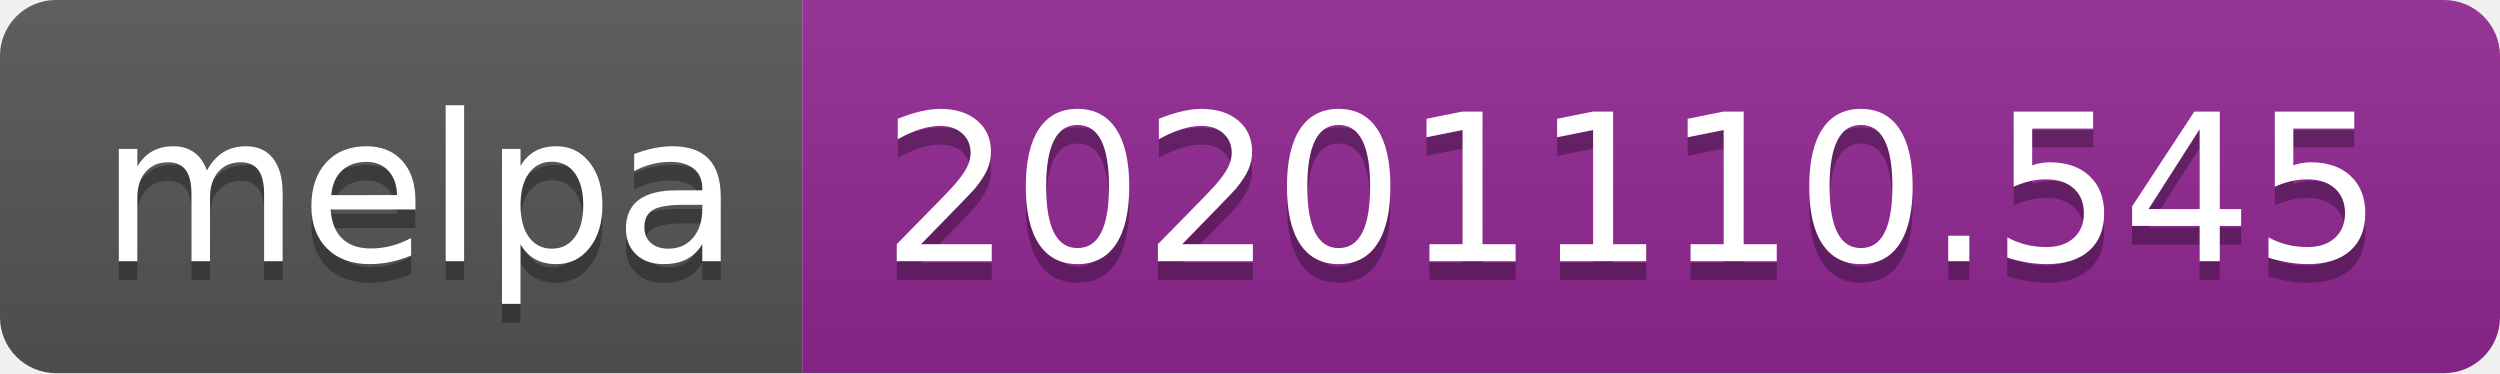
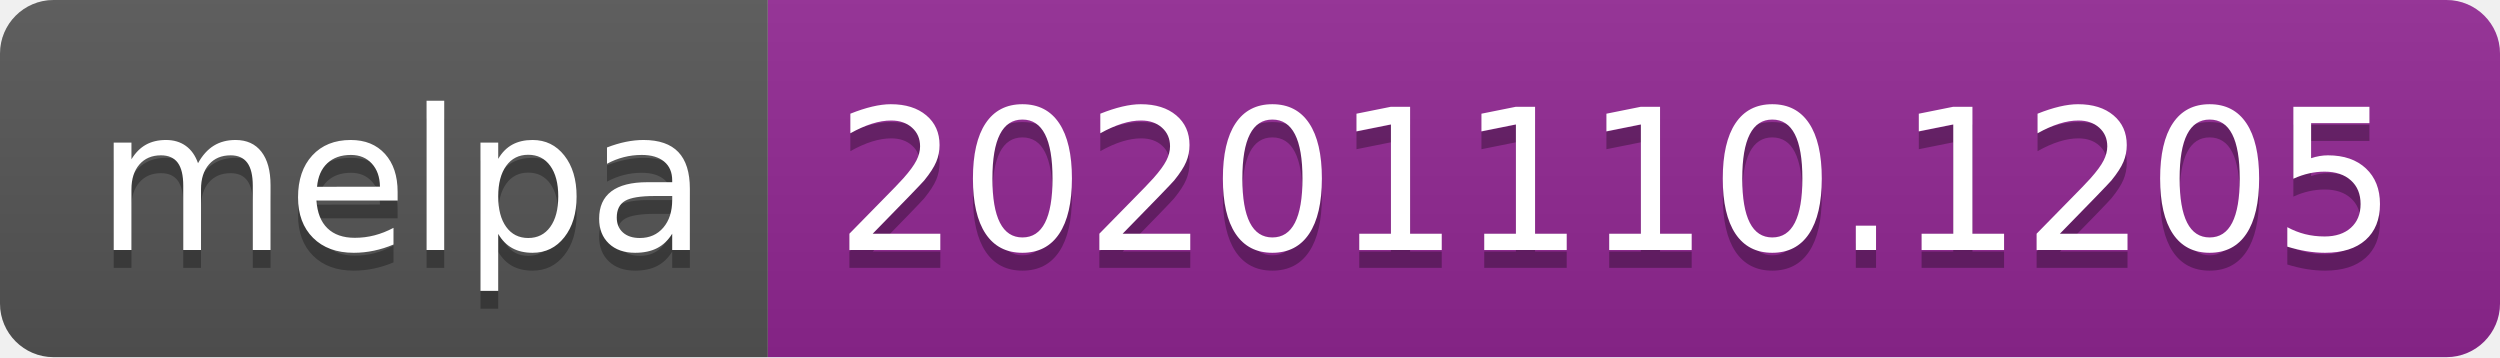
- <svg xmlns="http://www.w3.org/2000/svg" width="134" height="20" role="img" aria-label="melpa: 20201110.545">
+ <svg xmlns="http://www.w3.org/2000/svg" width="140" height="20" role="img" aria-label="melpa: 20201110.1205">
  <linearGradient id="s" x2="0" y2="100%">
    <stop offset="0" stop-color="#bbb" stop-opacity=".1" />
    <stop offset="1" stop-opacity=".1" />
  </linearGradient>
  <clipPath id="r">
-     <rect width="134" height="20" rx="3" fill="#fff" />
+     <rect width="140" height="20" rx="3" fill="#fff" />
  </clipPath>
  <g clip-path="url(#r)">
    <rect width="43" height="20" fill="#555" />
-     <rect x="43" width="91" height="20" fill="#922793" />
-     <rect width="134" height="20" fill="url(#s)" />
+     <rect x="43" width="97" height="20" fill="#922793" />
+     <rect width="140" height="20" fill="url(#s)" />
  </g>
  <g fill="#fff" text-anchor="middle" font-family="Verdana,Geneva,DejaVu Sans,sans-serif" text-rendering="geometricPrecision" font-size="110">
    <text aria-hidden="true" x="225" y="150" fill="#010101" fill-opacity=".3" transform="scale(.1)" textLength="330">melpa</text>
    <text x="225" y="140" transform="scale(.1)" fill="#fff" textLength="330">melpa</text>
-     <text aria-hidden="true" x="875" y="150" fill="#010101" fill-opacity=".3" transform="scale(.1)" textLength="810">20201110.545</text>
-     <text x="875" y="140" transform="scale(.1)" fill="#fff" textLength="810">20201110.545</text>
+     <text aria-hidden="true" x="905" y="150" fill="#010101" fill-opacity=".3" transform="scale(.1)" textLength="870">20201110.1205</text>
+     <text x="905" y="140" transform="scale(.1)" fill="#fff" textLength="870">20201110.1205</text>
  </g>
</svg>
